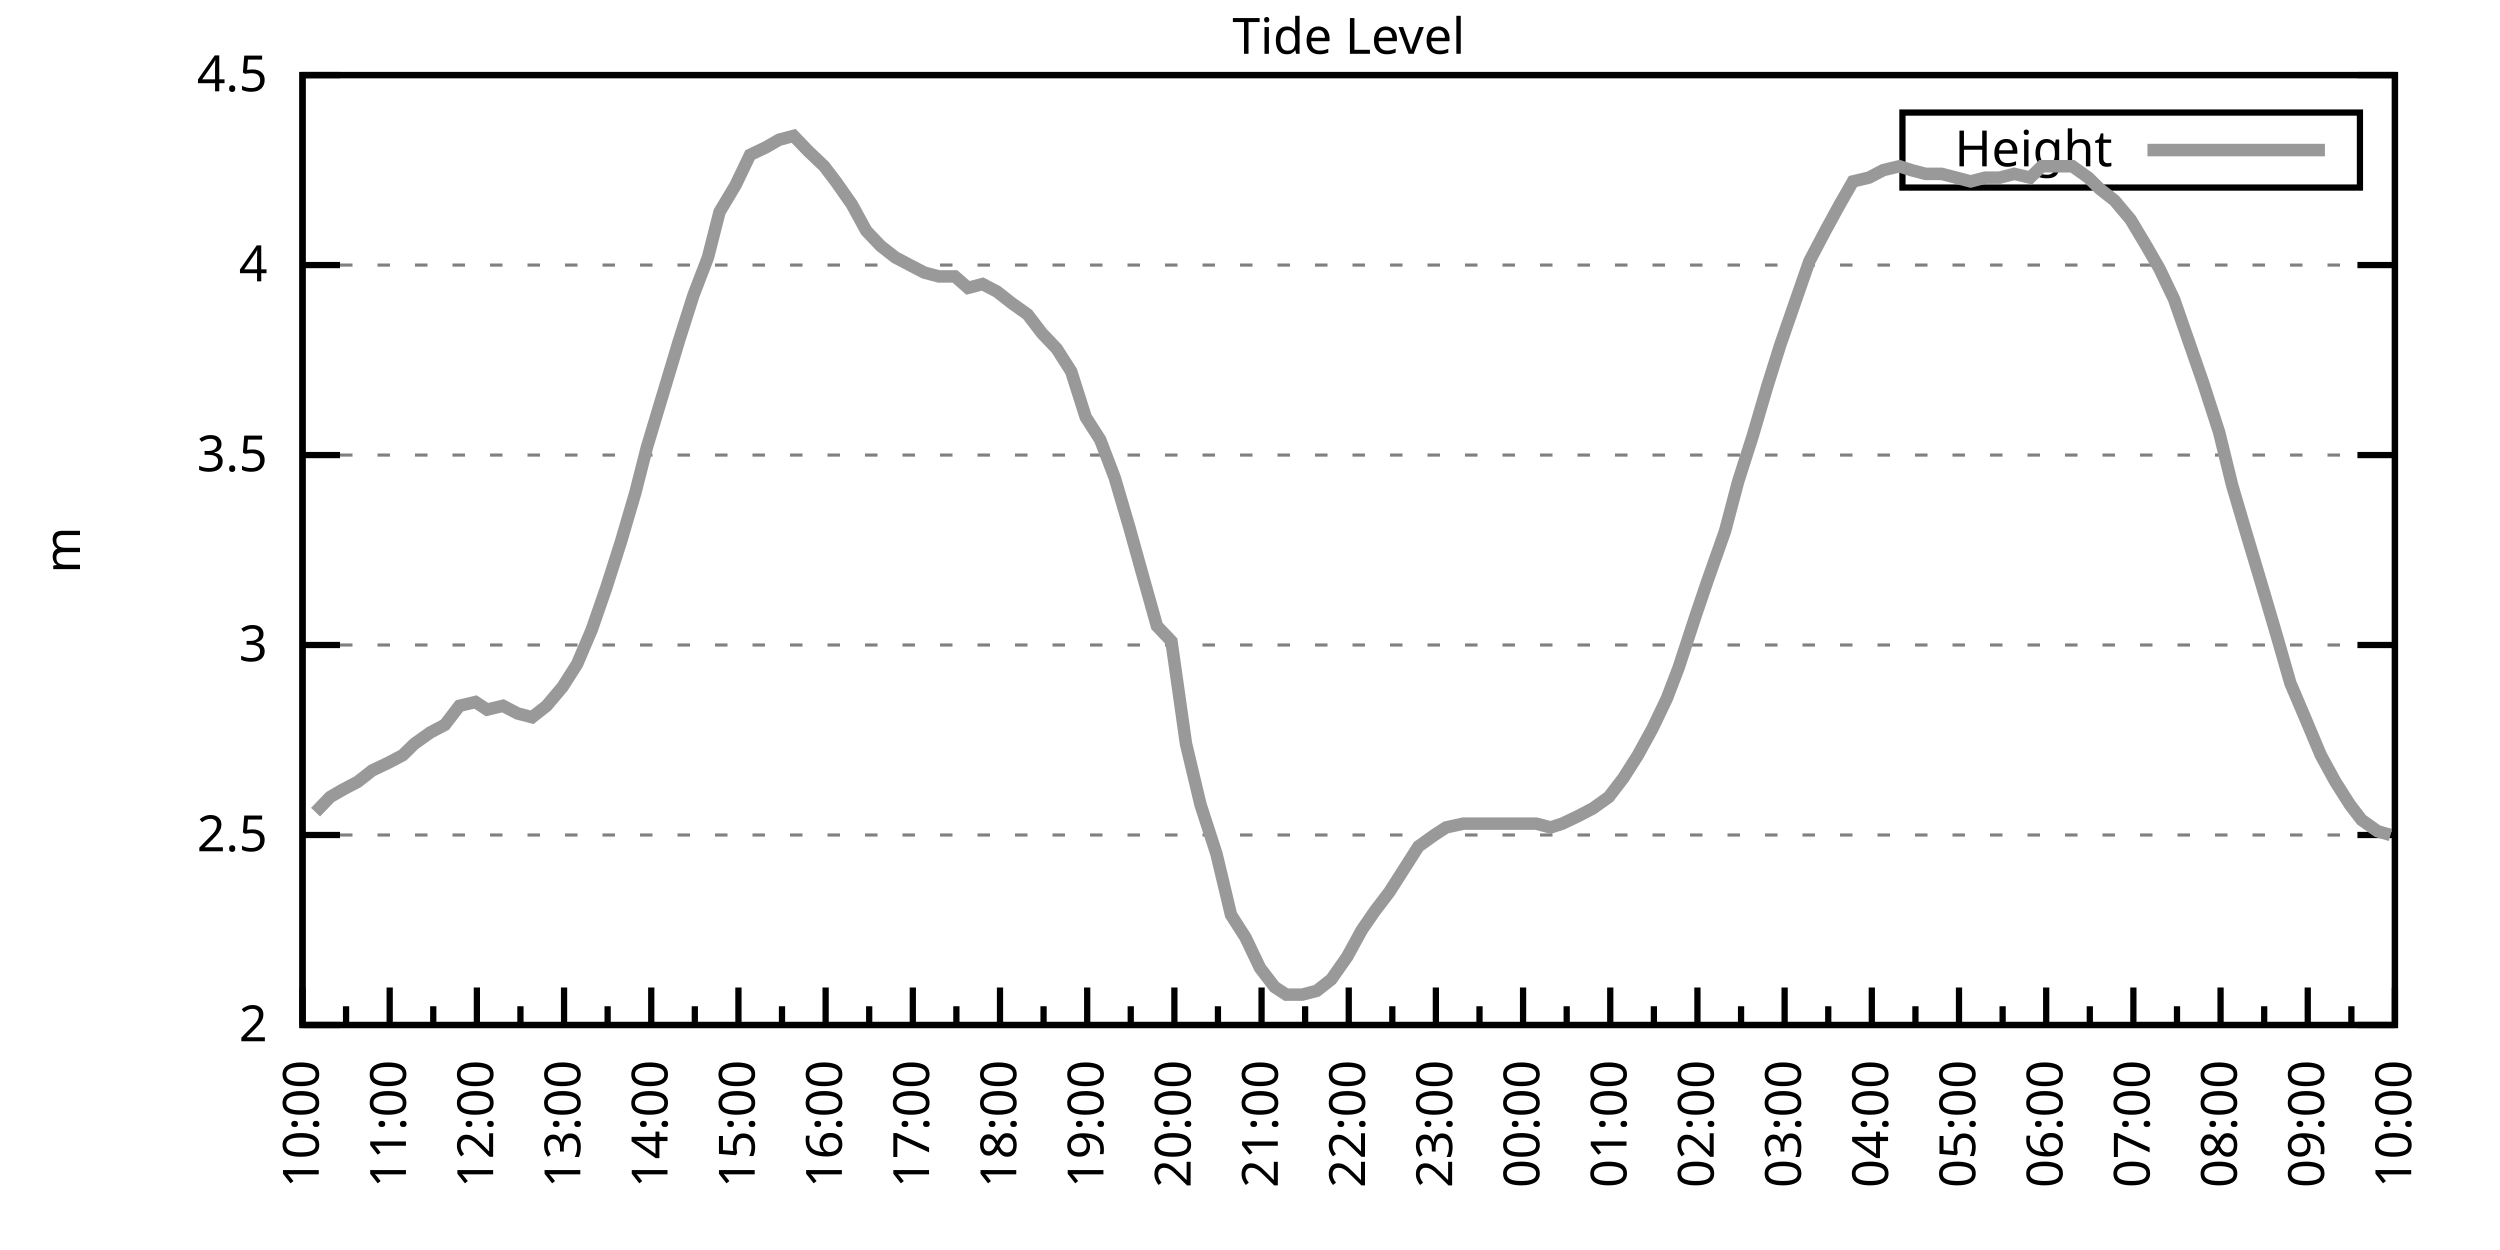
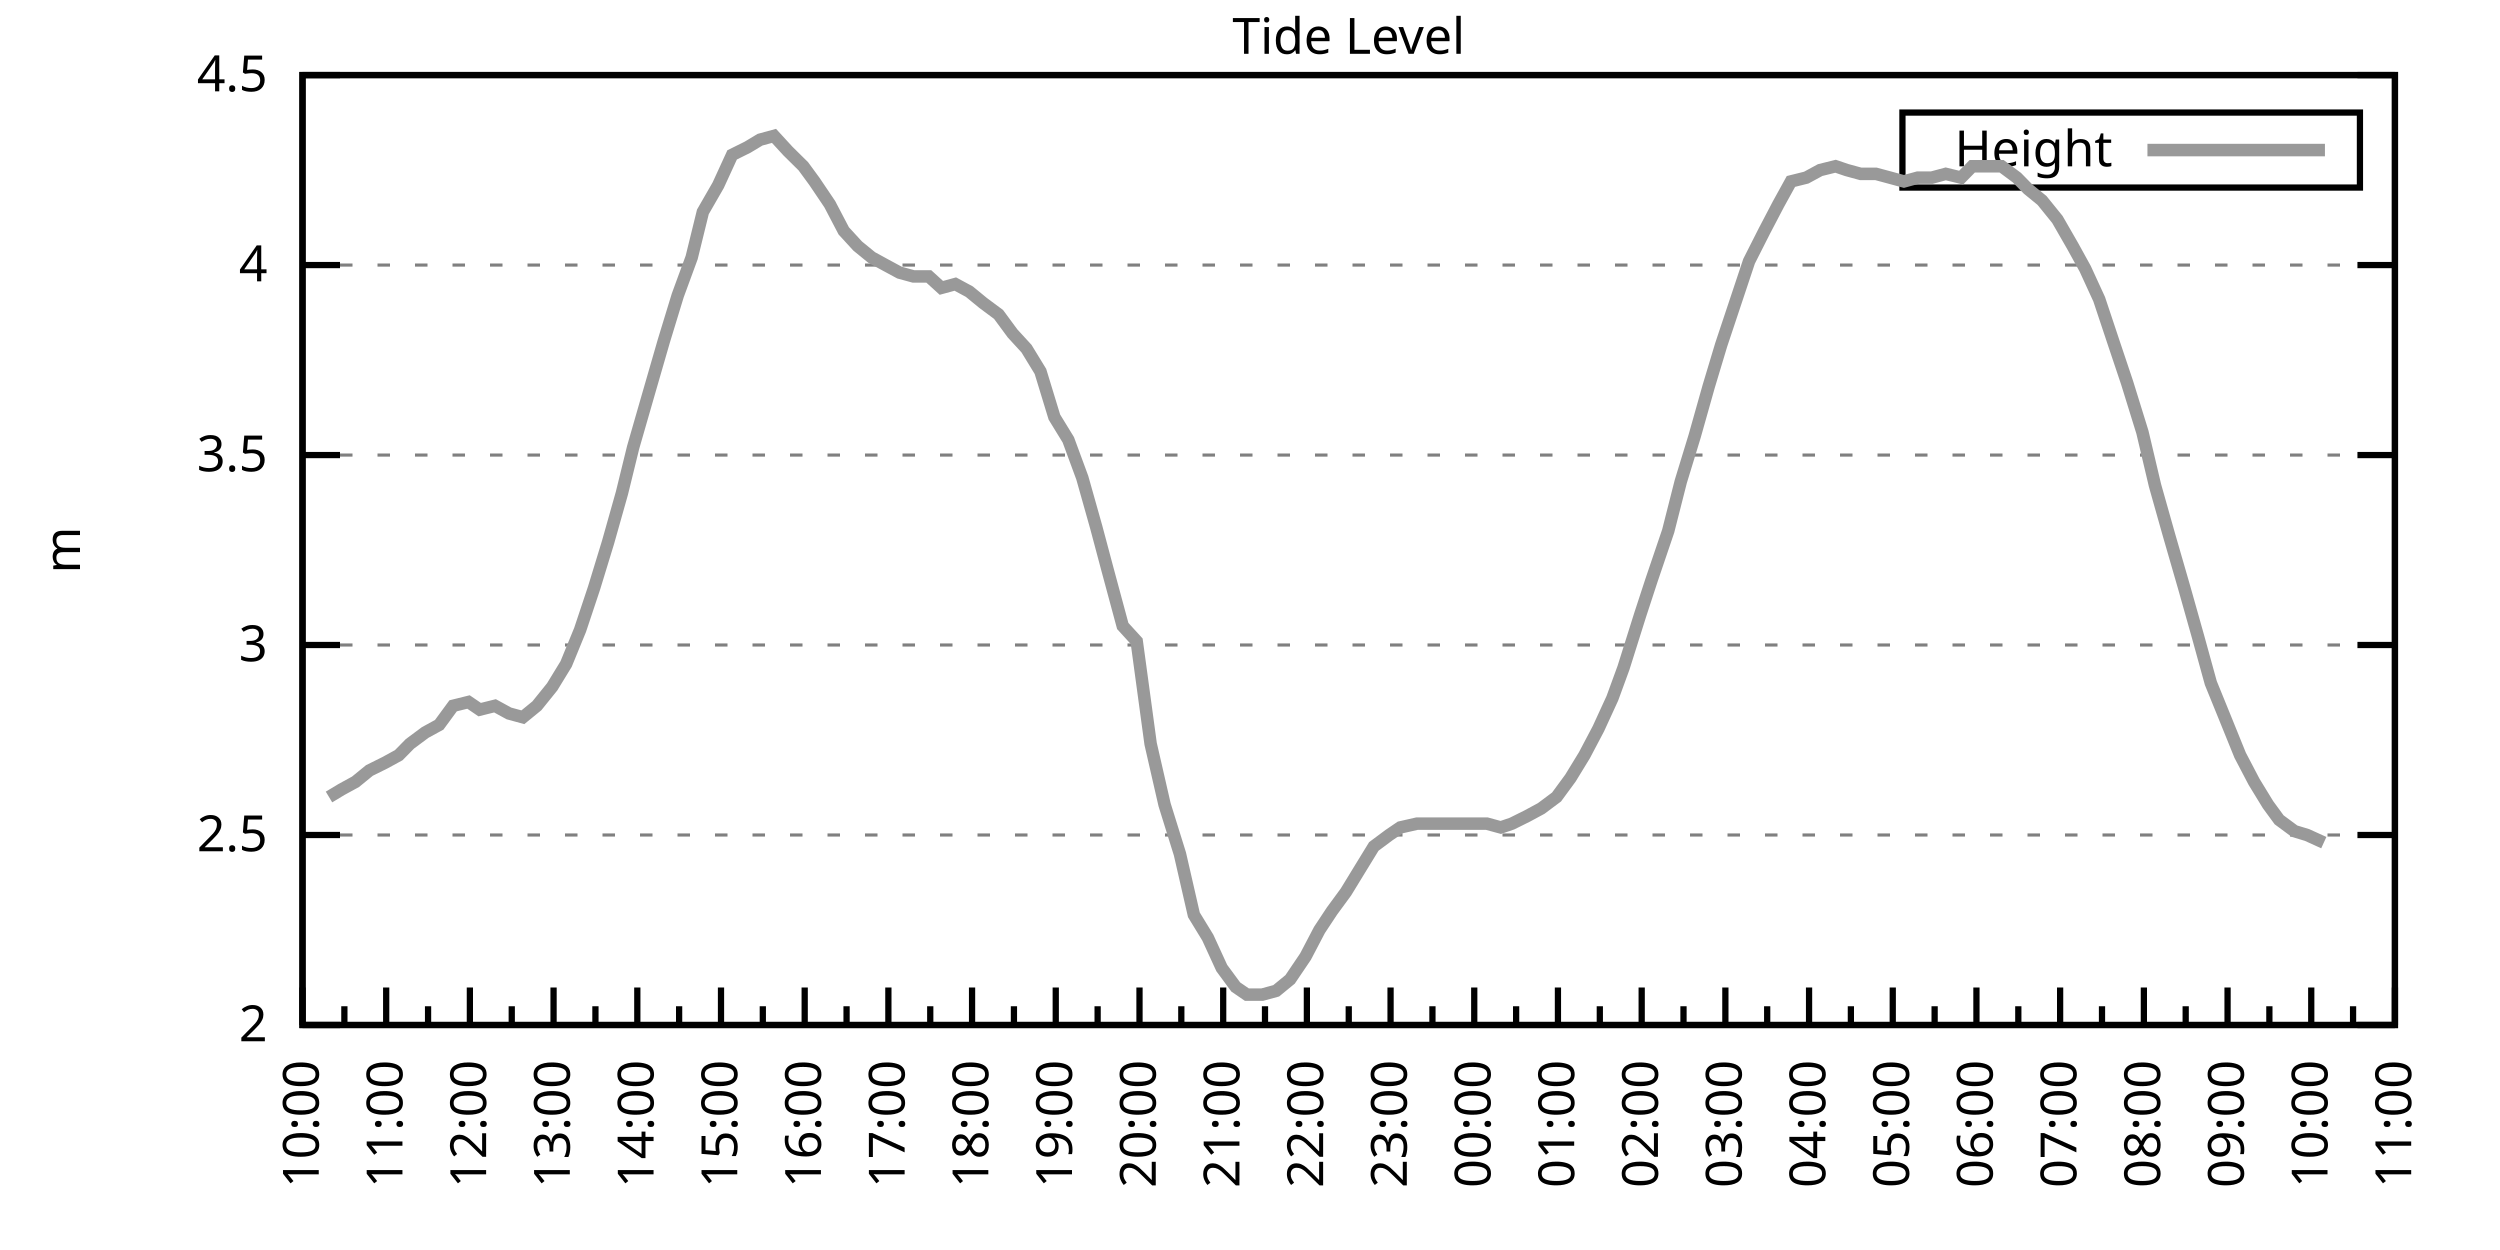
<svg xmlns="http://www.w3.org/2000/svg" xmlns:xlink="http://www.w3.org/1999/xlink" width="400" height="200" viewBox="0 0 400 200">
  <g id="gnuplot_canvas">
    <rect x="0" y="0" width="400" height="200" fill="none" />
    <defs>
      <circle id="gpDot" r="0.5" stroke-width="0.5" stroke="currentColor" />
      <path id="gpPt0" stroke-width="0.333" stroke="currentColor" d="M-1,0 h2 M0,-1 v2" />
      <path id="gpPt1" stroke-width="0.333" stroke="currentColor" d="M-1,-1 L1,1 M1,-1 L-1,1" />
      <path id="gpPt2" stroke-width="0.333" stroke="currentColor" d="M-1,0 L1,0 M0,-1 L0,1 M-1,-1 L1,1 M-1,1 L1,-1" />
      <rect id="gpPt3" stroke-width="0.333" stroke="currentColor" x="-1" y="-1" width="2" height="2" />
      <rect id="gpPt4" stroke-width="0.333" stroke="currentColor" fill="currentColor" x="-1" y="-1" width="2" height="2" />
      <circle id="gpPt5" stroke-width="0.333" stroke="currentColor" cx="0" cy="0" r="1" />
      <use xlink:href="#gpPt5" id="gpPt6" fill="currentColor" stroke="none" />
      <path id="gpPt7" stroke-width="0.333" stroke="currentColor" d="M0,-1.33 L-1.33,0.67 L1.33,0.67 z" />
      <use xlink:href="#gpPt7" id="gpPt8" fill="currentColor" stroke="none" />
      <use xlink:href="#gpPt7" id="gpPt9" stroke="currentColor" transform="rotate(180)" />
      <use xlink:href="#gpPt9" id="gpPt10" fill="currentColor" stroke="none" />
      <use xlink:href="#gpPt3" id="gpPt11" stroke="currentColor" transform="rotate(45)" />
      <use xlink:href="#gpPt11" id="gpPt12" fill="currentColor" stroke="none" />
      <path id="gpPt13" stroke-width="0.333" stroke="currentColor" d="M0,1.330 L1.265,0.411 L0.782,-1.067 L-0.782,-1.076 L-1.265,0.411 z" />
      <use xlink:href="#gpPt13" id="gpPt14" fill="currentColor" stroke="none" />
      <filter id="textbox" filterUnits="objectBoundingBox" x="0" y="0" height="1" width="1">
        <feFlood flood-color="white" flood-opacity="1" result="bgnd" />
        <feComposite in="SourceGraphic" in2="bgnd" operator="atop" />
      </filter>
      <filter id="greybox" filterUnits="objectBoundingBox" x="0" y="0" height="1" width="1">
        <feFlood flood-color="lightgrey" flood-opacity="1" result="grey" />
        <feComposite in="SourceGraphic" in2="grey" operator="atop" />
      </filter>
    </defs>
    <g fill="none" color="white" stroke="currentColor" stroke-width="1.00" stroke-linecap="butt" stroke-linejoin="miter">
</g>
    <g fill="none" color="black" stroke="currentColor" stroke-width="1.00" stroke-linecap="butt" stroke-linejoin="miter">
      <g stroke="none" shape-rendering="crispEdges">
        <polygon fill="rgb(255, 255, 255)" points="48.40,164.00 383.18,164.00 383.18,12.02 48.40,12.02 " />
      </g>
    </g>
    <g fill="none" color="black" stroke="currentColor" stroke-width="1.00" stroke-linecap="butt" stroke-linejoin="miter">
</g>
    <g fill="none" color="black" stroke="black" stroke-width="0.50" stroke-linecap="butt" stroke-linejoin="miter">
</g>
    <g fill="none" color="gray" stroke="currentColor" stroke-width="0.50" stroke-linecap="butt" stroke-linejoin="miter">
      <path stroke="gray" stroke-dasharray="2,4" class="gridline" d="M48.40,164.00 L383.19,164.00  " />
    </g>
    <g fill="none" color="gray" stroke="gray" stroke-width="1.00" stroke-linecap="butt" stroke-linejoin="miter">
</g>
    <g fill="none" color="black" stroke="currentColor" stroke-width="1.00" stroke-linecap="butt" stroke-linejoin="miter">
      <path stroke="black" d="M48.40,164.00 L54.40,164.00 M383.19,164.00 L377.19,164.00  " />
      <g transform="translate(42.80,166.60)" stroke="none" fill="black" font-family="Sans" font-size="8.00" text-anchor="end">
        <text>
          <tspan font-family="Sans"> 2</tspan>
        </text>
      </g>
    </g>
    <g fill="none" color="black" stroke="currentColor" stroke-width="1.00" stroke-linecap="butt" stroke-linejoin="miter">
</g>
    <g fill="none" color="black" stroke="black" stroke-width="0.50" stroke-linecap="butt" stroke-linejoin="miter">
</g>
    <g fill="none" color="gray" stroke="currentColor" stroke-width="0.50" stroke-linecap="butt" stroke-linejoin="miter">
      <path stroke="gray" stroke-dasharray="2,4" class="gridline" d="M48.40,133.60 L383.19,133.60  " />
    </g>
    <g fill="none" color="gray" stroke="gray" stroke-width="1.00" stroke-linecap="butt" stroke-linejoin="miter">
</g>
    <g fill="none" color="black" stroke="currentColor" stroke-width="1.00" stroke-linecap="butt" stroke-linejoin="miter">
      <path stroke="black" d="M48.40,133.60 L54.40,133.60 M383.19,133.60 L377.19,133.60  " />
      <g transform="translate(42.80,136.20)" stroke="none" fill="black" font-family="Sans" font-size="8.00" text-anchor="end">
        <text>
          <tspan font-family="Sans"> 2.5</tspan>
        </text>
      </g>
    </g>
    <g fill="none" color="black" stroke="currentColor" stroke-width="1.00" stroke-linecap="butt" stroke-linejoin="miter">
</g>
    <g fill="none" color="black" stroke="black" stroke-width="0.50" stroke-linecap="butt" stroke-linejoin="miter">
</g>
    <g fill="none" color="gray" stroke="currentColor" stroke-width="0.50" stroke-linecap="butt" stroke-linejoin="miter">
      <path stroke="gray" stroke-dasharray="2,4" class="gridline" d="M48.40,103.20 L383.19,103.20  " />
    </g>
    <g fill="none" color="gray" stroke="gray" stroke-width="1.00" stroke-linecap="butt" stroke-linejoin="miter">
</g>
    <g fill="none" color="black" stroke="currentColor" stroke-width="1.00" stroke-linecap="butt" stroke-linejoin="miter">
      <path stroke="black" d="M48.40,103.20 L54.40,103.20 M383.19,103.20 L377.19,103.20  " />
      <g transform="translate(42.80,105.80)" stroke="none" fill="black" font-family="Sans" font-size="8.00" text-anchor="end">
        <text>
          <tspan font-family="Sans"> 3</tspan>
        </text>
      </g>
    </g>
    <g fill="none" color="black" stroke="currentColor" stroke-width="1.00" stroke-linecap="butt" stroke-linejoin="miter">
</g>
    <g fill="none" color="black" stroke="black" stroke-width="0.50" stroke-linecap="butt" stroke-linejoin="miter">
</g>
    <g fill="none" color="gray" stroke="currentColor" stroke-width="0.50" stroke-linecap="butt" stroke-linejoin="miter">
      <path stroke="gray" stroke-dasharray="2,4" class="gridline" d="M48.40,72.81 L383.19,72.81  " />
    </g>
    <g fill="none" color="gray" stroke="gray" stroke-width="1.00" stroke-linecap="butt" stroke-linejoin="miter">
</g>
    <g fill="none" color="black" stroke="currentColor" stroke-width="1.00" stroke-linecap="butt" stroke-linejoin="miter">
      <path stroke="black" d="M48.40,72.81 L54.40,72.81 M383.19,72.81 L377.19,72.81  " />
      <g transform="translate(42.80,75.41)" stroke="none" fill="black" font-family="Sans" font-size="8.00" text-anchor="end">
        <text>
          <tspan font-family="Sans"> 3.5</tspan>
        </text>
      </g>
    </g>
    <g fill="none" color="black" stroke="currentColor" stroke-width="1.00" stroke-linecap="butt" stroke-linejoin="miter">
</g>
    <g fill="none" color="black" stroke="black" stroke-width="0.50" stroke-linecap="butt" stroke-linejoin="miter">
</g>
    <g fill="none" color="gray" stroke="currentColor" stroke-width="0.50" stroke-linecap="butt" stroke-linejoin="miter">
      <path stroke="gray" stroke-dasharray="2,4" class="gridline" d="M48.40,42.41 L383.19,42.41  " />
    </g>
    <g fill="none" color="gray" stroke="gray" stroke-width="1.00" stroke-linecap="butt" stroke-linejoin="miter">
</g>
    <g fill="none" color="black" stroke="currentColor" stroke-width="1.00" stroke-linecap="butt" stroke-linejoin="miter">
      <path stroke="black" d="M48.40,42.41 L54.40,42.41 M383.19,42.41 L377.19,42.41  " />
      <g transform="translate(42.80,45.01)" stroke="none" fill="black" font-family="Sans" font-size="8.00" text-anchor="end">
        <text>
          <tspan font-family="Sans"> 4</tspan>
        </text>
      </g>
    </g>
    <g fill="none" color="black" stroke="currentColor" stroke-width="1.00" stroke-linecap="butt" stroke-linejoin="miter">
</g>
    <g fill="none" color="black" stroke="black" stroke-width="0.50" stroke-linecap="butt" stroke-linejoin="miter">
</g>
    <g fill="none" color="gray" stroke="currentColor" stroke-width="0.50" stroke-linecap="butt" stroke-linejoin="miter">
      <path stroke="gray" stroke-dasharray="2,4" class="gridline" d="M48.40,12.01 L383.19,12.01  " />
    </g>
    <g fill="none" color="gray" stroke="gray" stroke-width="1.00" stroke-linecap="butt" stroke-linejoin="miter">
</g>
    <g fill="none" color="black" stroke="currentColor" stroke-width="1.00" stroke-linecap="butt" stroke-linejoin="miter">
      <path stroke="black" d="M48.40,12.01 L54.40,12.01 M383.19,12.01 L377.19,12.01  " />
      <g transform="translate(42.80,14.61)" stroke="none" fill="black" font-family="Sans" font-size="8.00" text-anchor="end">
        <text>
          <tspan font-family="Sans"> 4.5</tspan>
        </text>
      </g>
    </g>
    <g fill="none" color="black" stroke="currentColor" stroke-width="1.00" stroke-linecap="butt" stroke-linejoin="miter">
      <path stroke="black" d="M48.40,164.00 L48.40,158.00  " />
      <g transform="translate(51.00,169.60) rotate(270)" stroke="none" fill="black" font-family="Sans" font-size="8.00" text-anchor="end">
        <text>
          <tspan font-family="Sans">10:00</tspan>
        </text>
      </g>
    </g>
    <g fill="none" color="black" stroke="currentColor" stroke-width="1.00" stroke-linecap="butt" stroke-linejoin="miter">
-       <path stroke="black" d="M55.37,164.00 L55.37,161.00 M62.35,164.00 L62.35,158.00  " />
-       <g transform="translate(64.95,169.60) rotate(270)" stroke="none" fill="black" font-family="Sans" font-size="8.00" text-anchor="end">
+       <path stroke="black" d="M55.10,164.00 L55.10,161.00 M61.79,164.00 L61.79,158.00  " />
+       <g transform="translate(64.39,169.60) rotate(270)" stroke="none" fill="black" font-family="Sans" font-size="8.00" text-anchor="end">
        <text>
          <tspan font-family="Sans">11:00</tspan>
        </text>
      </g>
    </g>
    <g fill="none" color="black" stroke="currentColor" stroke-width="1.00" stroke-linecap="butt" stroke-linejoin="miter">
-       <path stroke="black" d="M69.32,164.00 L69.32,161.00 M76.30,164.00 L76.30,158.00  " />
-       <g transform="translate(78.90,169.60) rotate(270)" stroke="none" fill="black" font-family="Sans" font-size="8.00" text-anchor="end">
+       <path stroke="black" d="M68.49,164.00 L68.49,161.00 M75.18,164.00 L75.18,158.00  " />
+       <g transform="translate(77.78,169.60) rotate(270)" stroke="none" fill="black" font-family="Sans" font-size="8.00" text-anchor="end">
        <text>
          <tspan font-family="Sans">12:00</tspan>
        </text>
      </g>
    </g>
    <g fill="none" color="black" stroke="currentColor" stroke-width="1.00" stroke-linecap="butt" stroke-linejoin="miter">
-       <path stroke="black" d="M83.27,164.00 L83.27,161.00 M90.25,164.00 L90.25,158.00  " />
-       <g transform="translate(92.85,169.60) rotate(270)" stroke="none" fill="black" font-family="Sans" font-size="8.00" text-anchor="end">
+       <path stroke="black" d="M81.88,164.00 L81.88,161.00 M88.57,164.00 L88.57,158.00  " />
+       <g transform="translate(91.17,169.60) rotate(270)" stroke="none" fill="black" font-family="Sans" font-size="8.00" text-anchor="end">
        <text>
          <tspan font-family="Sans">13:00</tspan>
        </text>
      </g>
    </g>
    <g fill="none" color="black" stroke="currentColor" stroke-width="1.00" stroke-linecap="butt" stroke-linejoin="miter">
-       <path stroke="black" d="M97.22,164.00 L97.22,161.00 M104.20,164.00 L104.20,158.00  " />
-       <g transform="translate(106.80,169.60) rotate(270)" stroke="none" fill="black" font-family="Sans" font-size="8.00" text-anchor="end">
+       <path stroke="black" d="M95.27,164.00 L95.27,161.00 M101.97,164.00 L101.97,158.00  " />
+       <g transform="translate(104.57,169.60) rotate(270)" stroke="none" fill="black" font-family="Sans" font-size="8.00" text-anchor="end">
        <text>
          <tspan font-family="Sans">14:00</tspan>
        </text>
      </g>
    </g>
    <g fill="none" color="black" stroke="currentColor" stroke-width="1.00" stroke-linecap="butt" stroke-linejoin="miter">
-       <path stroke="black" d="M111.17,164.00 L111.17,161.00 M118.15,164.00 L118.15,158.00  " />
-       <g transform="translate(120.75,169.60) rotate(270)" stroke="none" fill="black" font-family="Sans" font-size="8.00" text-anchor="end">
+       <path stroke="black" d="M108.66,164.00 L108.66,161.00 M115.36,164.00 L115.36,158.00  " />
+       <g transform="translate(117.96,169.60) rotate(270)" stroke="none" fill="black" font-family="Sans" font-size="8.00" text-anchor="end">
        <text>
          <tspan font-family="Sans">15:00</tspan>
        </text>
      </g>
    </g>
    <g fill="none" color="black" stroke="currentColor" stroke-width="1.00" stroke-linecap="butt" stroke-linejoin="miter">
-       <path stroke="black" d="M125.12,164.00 L125.12,161.00 M132.10,164.00 L132.10,158.00  " />
-       <g transform="translate(134.70,169.60) rotate(270)" stroke="none" fill="black" font-family="Sans" font-size="8.00" text-anchor="end">
+       <path stroke="black" d="M122.05,164.00 L122.05,161.00 M128.75,164.00 L128.75,158.00  " />
+       <g transform="translate(131.35,169.60) rotate(270)" stroke="none" fill="black" font-family="Sans" font-size="8.00" text-anchor="end">
        <text>
          <tspan font-family="Sans">16:00</tspan>
        </text>
      </g>
    </g>
    <g fill="none" color="black" stroke="currentColor" stroke-width="1.00" stroke-linecap="butt" stroke-linejoin="miter">
-       <path stroke="black" d="M139.07,164.00 L139.07,161.00 M146.05,164.00 L146.05,158.00  " />
-       <g transform="translate(148.65,169.60) rotate(270)" stroke="none" fill="black" font-family="Sans" font-size="8.00" text-anchor="end">
+       <path stroke="black" d="M135.45,164.00 L135.45,161.00 M142.14,164.00 L142.14,158.00  " />
+       <g transform="translate(144.74,169.60) rotate(270)" stroke="none" fill="black" font-family="Sans" font-size="8.00" text-anchor="end">
        <text>
          <tspan font-family="Sans">17:00</tspan>
        </text>
      </g>
    </g>
    <g fill="none" color="black" stroke="currentColor" stroke-width="1.00" stroke-linecap="butt" stroke-linejoin="miter">
-       <path stroke="black" d="M153.02,164.00 L153.02,161.00 M160.00,164.00 L160.00,158.00  " />
-       <g transform="translate(162.60,169.60) rotate(270)" stroke="none" fill="black" font-family="Sans" font-size="8.00" text-anchor="end">
+       <path stroke="black" d="M148.84,164.00 L148.84,161.00 M155.53,164.00 L155.53,158.00  " />
+       <g transform="translate(158.13,169.60) rotate(270)" stroke="none" fill="black" font-family="Sans" font-size="8.00" text-anchor="end">
        <text>
          <tspan font-family="Sans">18:00</tspan>
        </text>
      </g>
    </g>
    <g fill="none" color="black" stroke="currentColor" stroke-width="1.00" stroke-linecap="butt" stroke-linejoin="miter">
-       <path stroke="black" d="M166.97,164.00 L166.97,161.00 M173.95,164.00 L173.95,158.00  " />
-       <g transform="translate(176.55,169.60) rotate(270)" stroke="none" fill="black" font-family="Sans" font-size="8.00" text-anchor="end">
+       <path stroke="black" d="M162.23,164.00 L162.23,161.00 M168.92,164.00 L168.92,158.00  " />
+       <g transform="translate(171.52,169.60) rotate(270)" stroke="none" fill="black" font-family="Sans" font-size="8.00" text-anchor="end">
        <text>
          <tspan font-family="Sans">19:00</tspan>
        </text>
      </g>
    </g>
    <g fill="none" color="black" stroke="currentColor" stroke-width="1.00" stroke-linecap="butt" stroke-linejoin="miter">
-       <path stroke="black" d="M180.92,164.00 L180.92,161.00 M187.90,164.00 L187.90,158.00  " />
-       <g transform="translate(190.50,169.60) rotate(270)" stroke="none" fill="black" font-family="Sans" font-size="8.00" text-anchor="end">
+       <path stroke="black" d="M175.62,164.00 L175.62,161.00 M182.32,164.00 L182.32,158.00  " />
+       <g transform="translate(184.92,169.60) rotate(270)" stroke="none" fill="black" font-family="Sans" font-size="8.00" text-anchor="end">
        <text>
          <tspan font-family="Sans">20:00</tspan>
        </text>
      </g>
    </g>
    <g fill="none" color="black" stroke="currentColor" stroke-width="1.00" stroke-linecap="butt" stroke-linejoin="miter">
-       <path stroke="black" d="M194.87,164.00 L194.87,161.00 M201.85,164.00 L201.85,158.00  " />
-       <g transform="translate(204.45,169.60) rotate(270)" stroke="none" fill="black" font-family="Sans" font-size="8.00" text-anchor="end">
+       <path stroke="black" d="M189.01,164.00 L189.01,161.00 M195.71,164.00 L195.71,158.00  " />
+       <g transform="translate(198.31,169.60) rotate(270)" stroke="none" fill="black" font-family="Sans" font-size="8.00" text-anchor="end">
        <text>
          <tspan font-family="Sans">21:00</tspan>
        </text>
      </g>
    </g>
    <g fill="none" color="black" stroke="currentColor" stroke-width="1.00" stroke-linecap="butt" stroke-linejoin="miter">
-       <path stroke="black" d="M208.82,164.00 L208.82,161.00 M215.80,164.00 L215.80,158.00  " />
-       <g transform="translate(218.40,169.60) rotate(270)" stroke="none" fill="black" font-family="Sans" font-size="8.00" text-anchor="end">
+       <path stroke="black" d="M202.40,164.00 L202.40,161.00 M209.10,164.00 L209.10,158.00  " />
+       <g transform="translate(211.70,169.60) rotate(270)" stroke="none" fill="black" font-family="Sans" font-size="8.00" text-anchor="end">
        <text>
          <tspan font-family="Sans">22:00</tspan>
        </text>
      </g>
    </g>
    <g fill="none" color="black" stroke="currentColor" stroke-width="1.00" stroke-linecap="butt" stroke-linejoin="miter">
-       <path stroke="black" d="M222.77,164.00 L222.77,161.00 M229.74,164.00 L229.74,158.00  " />
-       <g transform="translate(232.34,169.60) rotate(270)" stroke="none" fill="black" font-family="Sans" font-size="8.00" text-anchor="end">
+       <path stroke="black" d="M215.80,164.00 L215.80,161.00 M222.49,164.00 L222.49,158.00  " />
+       <g transform="translate(225.09,169.60) rotate(270)" stroke="none" fill="black" font-family="Sans" font-size="8.00" text-anchor="end">
        <text>
          <tspan font-family="Sans">23:00</tspan>
        </text>
      </g>
    </g>
    <g fill="none" color="black" stroke="currentColor" stroke-width="1.00" stroke-linecap="butt" stroke-linejoin="miter">
-       <path stroke="black" d="M236.72,164.00 L236.72,161.00 M243.69,164.00 L243.69,158.00  " />
-       <g transform="translate(246.29,169.60) rotate(270)" stroke="none" fill="black" font-family="Sans" font-size="8.00" text-anchor="end">
+       <path stroke="black" d="M229.19,164.00 L229.19,161.00 M235.88,164.00 L235.88,158.00  " />
+       <g transform="translate(238.48,169.60) rotate(270)" stroke="none" fill="black" font-family="Sans" font-size="8.00" text-anchor="end">
        <text>
          <tspan font-family="Sans">00:00</tspan>
        </text>
      </g>
    </g>
    <g fill="none" color="black" stroke="currentColor" stroke-width="1.00" stroke-linecap="butt" stroke-linejoin="miter">
-       <path stroke="black" d="M250.67,164.00 L250.67,161.00 M257.64,164.00 L257.64,158.00  " />
-       <g transform="translate(260.24,169.60) rotate(270)" stroke="none" fill="black" font-family="Sans" font-size="8.00" text-anchor="end">
+       <path stroke="black" d="M242.58,164.00 L242.58,161.00 M249.27,164.00 L249.27,158.00  " />
+       <g transform="translate(251.87,169.60) rotate(270)" stroke="none" fill="black" font-family="Sans" font-size="8.00" text-anchor="end">
        <text>
          <tspan font-family="Sans">01:00</tspan>
        </text>
      </g>
    </g>
    <g fill="none" color="black" stroke="currentColor" stroke-width="1.00" stroke-linecap="butt" stroke-linejoin="miter">
-       <path stroke="black" d="M264.62,164.00 L264.62,161.00 M271.59,164.00 L271.59,158.00  " />
-       <g transform="translate(274.19,169.60) rotate(270)" stroke="none" fill="black" font-family="Sans" font-size="8.00" text-anchor="end">
+       <path stroke="black" d="M255.97,164.00 L255.97,161.00 M262.67,164.00 L262.67,158.00  " />
+       <g transform="translate(265.27,169.60) rotate(270)" stroke="none" fill="black" font-family="Sans" font-size="8.00" text-anchor="end">
        <text>
          <tspan font-family="Sans">02:00</tspan>
        </text>
      </g>
    </g>
    <g fill="none" color="black" stroke="currentColor" stroke-width="1.00" stroke-linecap="butt" stroke-linejoin="miter">
-       <path stroke="black" d="M278.57,164.00 L278.57,161.00 M285.54,164.00 L285.54,158.00  " />
-       <g transform="translate(288.14,169.60) rotate(270)" stroke="none" fill="black" font-family="Sans" font-size="8.00" text-anchor="end">
+       <path stroke="black" d="M269.36,164.00 L269.36,161.00 M276.06,164.00 L276.06,158.00  " />
+       <g transform="translate(278.66,169.60) rotate(270)" stroke="none" fill="black" font-family="Sans" font-size="8.00" text-anchor="end">
        <text>
          <tspan font-family="Sans">03:00</tspan>
        </text>
      </g>
    </g>
    <g fill="none" color="black" stroke="currentColor" stroke-width="1.00" stroke-linecap="butt" stroke-linejoin="miter">
-       <path stroke="black" d="M292.52,164.00 L292.52,161.00 M299.49,164.00 L299.49,158.00  " />
-       <g transform="translate(302.09,169.60) rotate(270)" stroke="none" fill="black" font-family="Sans" font-size="8.00" text-anchor="end">
+       <path stroke="black" d="M282.75,164.00 L282.75,161.00 M289.45,164.00 L289.45,158.00  " />
+       <g transform="translate(292.05,169.60) rotate(270)" stroke="none" fill="black" font-family="Sans" font-size="8.00" text-anchor="end">
        <text>
          <tspan font-family="Sans">04:00</tspan>
        </text>
      </g>
    </g>
    <g fill="none" color="black" stroke="currentColor" stroke-width="1.00" stroke-linecap="butt" stroke-linejoin="miter">
-       <path stroke="black" d="M306.47,164.00 L306.47,161.00 M313.44,164.00 L313.44,158.00  " />
-       <g transform="translate(316.04,169.60) rotate(270)" stroke="none" fill="black" font-family="Sans" font-size="8.00" text-anchor="end">
+       <path stroke="black" d="M296.14,164.00 L296.14,161.00 M302.84,164.00 L302.84,158.00  " />
+       <g transform="translate(305.44,169.60) rotate(270)" stroke="none" fill="black" font-family="Sans" font-size="8.00" text-anchor="end">
        <text>
          <tspan font-family="Sans">05:00</tspan>
        </text>
      </g>
    </g>
    <g fill="none" color="black" stroke="currentColor" stroke-width="1.00" stroke-linecap="butt" stroke-linejoin="miter">
-       <path stroke="black" d="M320.42,164.00 L320.42,161.00 M327.39,164.00 L327.39,158.00  " />
-       <g transform="translate(329.99,169.60) rotate(270)" stroke="none" fill="black" font-family="Sans" font-size="8.00" text-anchor="end">
+       <path stroke="black" d="M309.54,164.00 L309.54,161.00 M316.23,164.00 L316.23,158.00  " />
+       <g transform="translate(318.83,169.60) rotate(270)" stroke="none" fill="black" font-family="Sans" font-size="8.00" text-anchor="end">
        <text>
          <tspan font-family="Sans">06:00</tspan>
        </text>
      </g>
    </g>
    <g fill="none" color="black" stroke="currentColor" stroke-width="1.00" stroke-linecap="butt" stroke-linejoin="miter">
-       <path stroke="black" d="M334.37,164.00 L334.37,161.00 M341.34,164.00 L341.34,158.00  " />
-       <g transform="translate(343.94,169.60) rotate(270)" stroke="none" fill="black" font-family="Sans" font-size="8.00" text-anchor="end">
+       <path stroke="black" d="M322.93,164.00 L322.93,161.00 M329.62,164.00 L329.62,158.00  " />
+       <g transform="translate(332.22,169.60) rotate(270)" stroke="none" fill="black" font-family="Sans" font-size="8.00" text-anchor="end">
        <text>
          <tspan font-family="Sans">07:00</tspan>
        </text>
      </g>
    </g>
    <g fill="none" color="black" stroke="currentColor" stroke-width="1.00" stroke-linecap="butt" stroke-linejoin="miter">
-       <path stroke="black" d="M348.32,164.00 L348.32,161.00 M355.29,164.00 L355.29,158.00  " />
-       <g transform="translate(357.89,169.60) rotate(270)" stroke="none" fill="black" font-family="Sans" font-size="8.00" text-anchor="end">
+       <path stroke="black" d="M336.32,164.00 L336.32,161.00 M343.02,164.00 L343.02,158.00  " />
+       <g transform="translate(345.62,169.60) rotate(270)" stroke="none" fill="black" font-family="Sans" font-size="8.00" text-anchor="end">
        <text>
          <tspan font-family="Sans">08:00</tspan>
        </text>
      </g>
    </g>
    <g fill="none" color="black" stroke="currentColor" stroke-width="1.00" stroke-linecap="butt" stroke-linejoin="miter">
-       <path stroke="black" d="M362.27,164.00 L362.27,161.00 M369.24,164.00 L369.24,158.00  " />
-       <g transform="translate(371.84,169.60) rotate(270)" stroke="none" fill="black" font-family="Sans" font-size="8.00" text-anchor="end">
+       <path stroke="black" d="M349.71,164.00 L349.71,161.00 M356.41,164.00 L356.41,158.00  " />
+       <g transform="translate(359.01,169.60) rotate(270)" stroke="none" fill="black" font-family="Sans" font-size="8.00" text-anchor="end">
        <text>
          <tspan font-family="Sans">09:00</tspan>
        </text>
      </g>
    </g>
    <g fill="none" color="black" stroke="currentColor" stroke-width="1.00" stroke-linecap="butt" stroke-linejoin="miter">
-       <path stroke="black" d="M376.22,164.00 L376.22,161.00 M383.19,164.00 L383.19,158.00  " />
+       <path stroke="black" d="M363.10,164.00 L363.10,161.00 M369.80,164.00 L369.80,158.00  " />
+       <g transform="translate(372.40,169.60) rotate(270)" stroke="none" fill="black" font-family="Sans" font-size="8.00" text-anchor="end">
+         <text>
+           <tspan font-family="Sans">10:00</tspan>
+         </text>
+       </g>
+     </g>
+     <g fill="none" color="black" stroke="currentColor" stroke-width="1.00" stroke-linecap="butt" stroke-linejoin="miter">
+       <path stroke="black" d="M376.49,164.00 L376.49,161.00 M383.19,164.00 L383.19,158.00  " />
      <g transform="translate(385.79,169.60) rotate(270)" stroke="none" fill="black" font-family="Sans" font-size="8.00" text-anchor="end">
        <text>
-           <tspan font-family="Sans">10:00</tspan>
+           <tspan font-family="Sans">11:00</tspan>
        </text>
      </g>
    </g>
    <g fill="none" color="black" stroke="currentColor" stroke-width="1.00" stroke-linecap="butt" stroke-linejoin="miter">
</g>
    <g fill="none" color="black" stroke="currentColor" stroke-width="1.00" stroke-linecap="butt" stroke-linejoin="miter">
      <path stroke="black" d="M48.40,12.01 L48.40,164.00 L383.19,164.00 L383.19,12.01 L48.40,12.01 Z  " />
    </g>
    <g fill="none" color="black" stroke="currentColor" stroke-width="1.00" stroke-linecap="butt" stroke-linejoin="miter">
      <g transform="translate(12.80,88.01) rotate(270)" stroke="none" fill="black" font-family="Sans" font-size="8.00" text-anchor="middle">
        <text>
          <tspan font-family="Sans">m</tspan>
        </text>
      </g>
    </g>
    <g fill="none" color="black" stroke="currentColor" stroke-width="1.00" stroke-linecap="butt" stroke-linejoin="miter">
</g>
    <g fill="none" color="black" stroke="currentColor" stroke-width="1.00" stroke-linecap="butt" stroke-linejoin="miter">
      <path stroke="black" d="M304.39,30.01 L304.39,18.01 L377.59,18.01 L377.59,30.01 L304.39,30.01 Z  " />
    </g>
    <g id="Tide_level_plot_1">
      <g fill="none" color="white" stroke="black" stroke-width="2.00" stroke-linecap="butt" stroke-linejoin="miter">
</g>
      <g fill="none" color="black" stroke="currentColor" stroke-width="2.00" stroke-linecap="butt" stroke-linejoin="miter">
        <g transform="translate(337.99,26.61)" stroke="none" fill="black" font-family="Sans" font-size="8.00" text-anchor="end">
          <text>
            <tspan font-family="Sans">Height</tspan>
          </text>
        </g>
      </g>
      <g fill="none" color="black" stroke="currentColor" stroke-width="2.00" stroke-linecap="butt" stroke-linejoin="miter">
-         <path stroke="rgb(153, 153, 153)" d="M343.59,24.01 L371.99,24.01 M50.49,129.95 L52.82,127.52 L54.91,126.31 L57.23,125.09 L59.56,123.27 L62.12,122.05   L64.44,120.83 L66.30,119.01 L68.86,117.19 L71.18,115.97 L73.51,112.93 L76.07,112.32 L77.93,113.54 L80.48,112.93   L82.81,114.15 L85.13,114.76 L87.46,112.93 L90.02,109.89 L92.34,106.24 L94.67,100.77 L96.99,94.08 L99.32,86.79   L101.64,78.89 L103.50,71.59 L106.06,63.08 L108.62,54.57 L110.94,47.27 L113.27,41.19 L115.13,33.90 L117.68,29.64   L120.01,24.78 L122.57,23.56 L124.66,22.35 L126.98,21.74 L129.31,24.17 L131.87,26.60 L133.72,29.03 L136.28,32.68   L138.61,36.94 L140.93,39.37 L143.26,41.19 L145.58,42.41 L147.91,43.62 L150.23,44.23 L152.79,44.23 L154.88,46.06   L157.21,45.45 L159.53,46.66 L161.86,48.49 L164.41,50.31 L166.74,53.35 L169.06,55.78 L171.39,59.43 L173.71,66.73   L176.04,70.37 L178.36,76.45 L180.69,84.36 L182.55,91.04 L185.11,100.16 L187.43,102.60 L189.76,119.01 L192.08,128.74   L194.64,136.64 L196.96,146.37 L199.29,150.02 L201.61,154.88 L203.94,157.92 L205.80,159.14 L208.36,159.14 L210.68,158.53   L213.01,156.70 L215.56,153.06 L217.89,148.80 L219.98,145.76 L222.30,142.72 L224.63,139.07 L226.95,135.43 L229.51,133.60   L231.37,132.39 L234.16,131.78 L236.25,131.78 L238.58,131.78 L240.90,131.78 L243.23,131.78 L245.79,131.78 L248.11,132.39   L249.97,131.78 L252.53,130.56 L254.85,129.35 L257.41,127.52 L259.74,124.48 L262.06,120.83 L264.39,116.58 L266.71,111.72   L268.57,106.85 L271.36,98.34 L273.22,92.87 L276.01,84.97 L278.10,77.06 L280.43,69.77 L282.75,61.86 L284.85,55.18   L287.17,48.49 L289.50,41.80 L292.05,36.94 L294.38,32.68 L296.47,29.03 L299.03,28.42 L301.35,27.21 L303.91,26.60   L305.77,27.21 L308.09,27.82 L310.65,27.82 L312.98,28.42 L315.30,29.03 L317.63,28.42 L319.95,28.42 L322.28,27.82   L324.83,28.42 L326.69,26.60 L329.25,26.60 L331.58,26.60 L334.13,28.42 L335.99,30.25 L338.32,32.07 L340.88,35.11   L343.43,39.37 L345.53,43.02 L347.85,47.88 L350.18,54.57 L352.50,61.25 L355.06,69.16 L357.15,77.67 L359.48,85.57   L362.03,94.08 L364.36,101.99 L366.45,109.28 L368.78,114.76 L371.33,120.83 L373.66,125.09 L375.98,128.74 L377.84,131.17   L380.40,132.99 L382.49,133.60  " />
+         <path stroke="rgb(153, 153, 153)" d="M343.59,24.01 L371.99,24.01 M52.64,127.52 L54.65,126.31 L56.88,125.09 L59.11,123.27 L61.57,122.05 L63.80,120.83   L65.59,119.01 L68.04,117.19 L70.27,115.97 L72.50,112.93 L74.96,112.32 L76.75,113.54 L79.20,112.93 L81.43,114.15   L83.66,114.76 L85.90,112.93 L88.35,109.89 L90.58,106.24 L92.82,100.77 L95.05,94.08 L97.28,86.79 L99.51,78.89   L101.30,71.59 L103.75,63.08 L106.21,54.57 L108.44,47.27 L110.67,41.19 L112.46,33.90 L114.91,29.64 L117.14,24.78   L119.60,23.56 L121.61,22.35 L123.84,21.74 L126.07,24.17 L128.53,26.60 L130.31,29.03 L132.77,32.68 L135.00,36.94   L137.23,39.37 L139.46,41.19 L141.69,42.41 L143.93,43.62 L146.16,44.23 L148.61,44.23 L150.62,46.06 L152.85,45.45   L155.09,46.66 L157.32,48.49 L159.77,50.31 L162.01,53.35 L164.24,55.78 L166.47,59.43 L168.70,66.73 L170.93,70.37   L173.17,76.45 L175.40,84.36 L177.18,91.04 L179.64,100.16 L181.87,102.60 L184.10,119.01 L186.33,128.74 L188.79,136.64   L191.02,146.37 L193.25,150.02 L195.48,154.88 L197.72,157.92 L199.50,159.14 L201.96,159.14 L204.19,158.53 L206.42,156.70   L208.88,153.06 L211.11,148.80 L213.12,145.76 L215.35,142.72 L217.58,139.07 L219.81,135.43 L222.27,133.60 L224.05,132.39   L226.73,131.78 L228.74,131.78 L230.97,131.78 L233.20,131.78 L235.44,131.78 L237.89,131.78 L240.12,132.39 L241.91,131.78   L244.36,130.56 L246.60,129.35 L249.05,127.52 L251.28,124.48 L253.51,120.83 L255.75,116.58 L257.98,111.72 L259.76,106.85   L262.44,98.34 L264.23,92.87 L266.91,84.97 L268.92,77.06 L271.15,69.77 L273.38,61.86 L275.39,55.18 L277.62,48.49   L279.85,41.80 L282.31,36.94 L284.54,32.68 L286.55,29.03 L289.00,28.42 L291.23,27.21 L293.69,26.60 L295.48,27.21   L297.71,27.82 L300.16,27.82 L302.39,28.42 L304.63,29.03 L306.86,28.42 L309.09,28.42 L311.32,27.82 L313.78,28.42   L315.56,26.60 L318.02,26.60 L320.25,26.60 L322.70,28.42 L324.49,30.25 L326.72,32.07 L329.18,35.11 L331.63,39.37   L333.64,43.02 L335.87,47.88 L338.10,54.57 L340.34,61.25 L342.79,69.16 L344.80,77.67 L347.03,85.57 L349.49,94.08   L351.72,101.99 L353.73,109.28 L355.96,114.76 L358.42,120.83 L360.65,125.09 L362.88,128.74 L364.66,131.17 L367.12,132.99   L369.13,133.60 L371.81,134.82  " />
      </g>
    </g>
    <g fill="none" color="black" stroke="currentColor" stroke-width="2.00" stroke-linecap="butt" stroke-linejoin="miter">
</g>
    <g fill="none" color="black" stroke="black" stroke-width="1.00" stroke-linecap="butt" stroke-linejoin="miter">
</g>
    <g fill="none" color="black" stroke="currentColor" stroke-width="1.00" stroke-linecap="butt" stroke-linejoin="miter">
      <path stroke="black" d="M48.40,12.01 L48.40,164.00 L383.19,164.00 L383.19,12.01 L48.40,12.01 Z  " />
    </g>
    <g fill="none" color="black" stroke="currentColor" stroke-width="1.00" stroke-linecap="butt" stroke-linejoin="miter">
      <g transform="translate(215.79,8.61)" stroke="none" fill="black" font-family="Sans" font-size="8.00" text-anchor="middle">
        <text>
          <tspan font-family="Sans">Tide Level</tspan>
        </text>
      </g>
    </g>
    <g fill="none" color="black" stroke="currentColor" stroke-width="1.00" stroke-linecap="butt" stroke-linejoin="miter">
</g>
  </g>
</svg>
